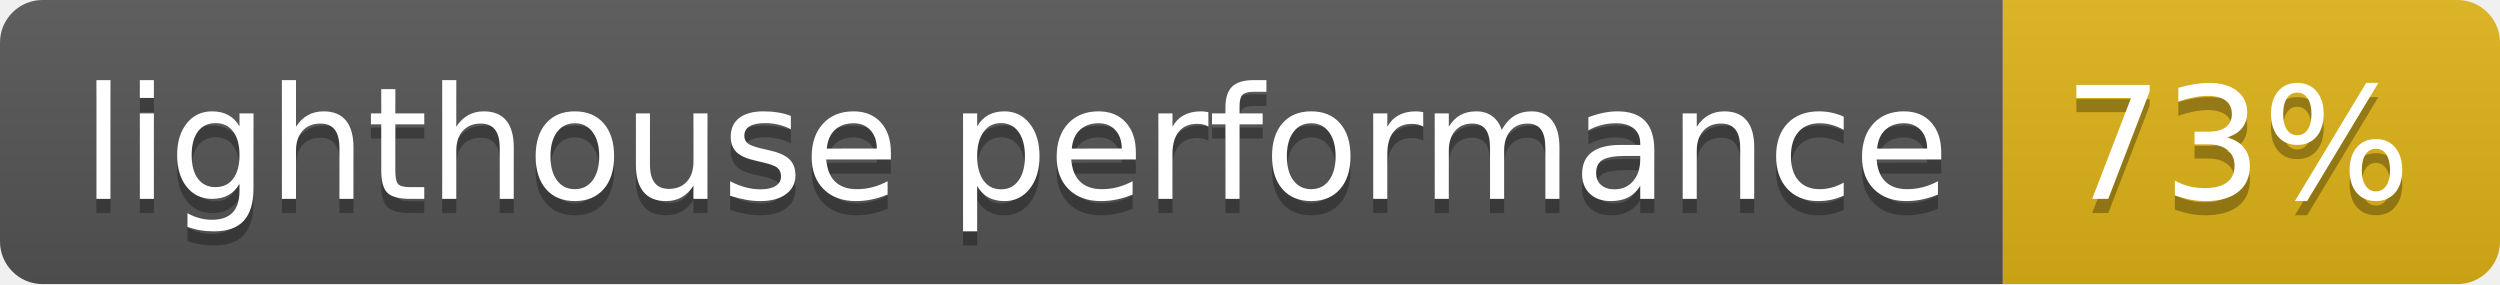
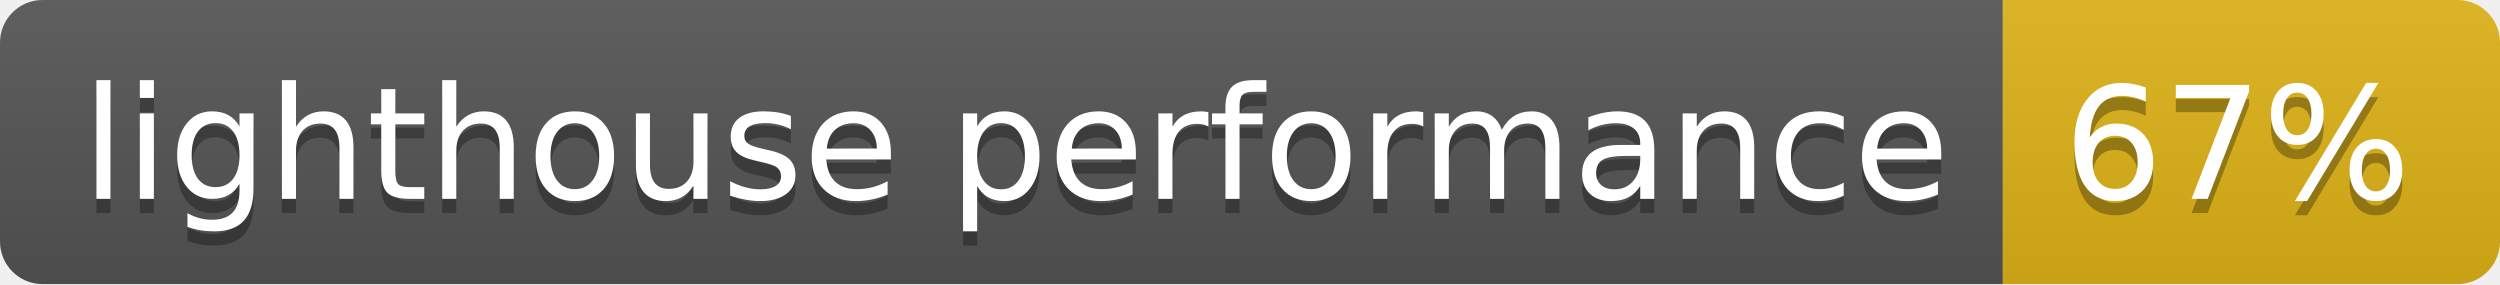
- <svg xmlns="http://www.w3.org/2000/svg" width="176" height="20" role="img" aria-label="lighthouse performance: 73%">
+ <svg xmlns="http://www.w3.org/2000/svg" width="176" height="20" role="img" aria-label="lighthouse performance: 67%">
  <linearGradient id="s" x2="0" y2="100%">
    <stop offset="0" stop-color="#bbb" stop-opacity=".1" />
    <stop offset="1" stop-opacity=".1" />
  </linearGradient>
  <clipPath id="r">
    <rect width="176" height="20" rx="3" fill="#fff" />
  </clipPath>
  <g clip-path="url(#r)">
    <rect width="141" height="20" fill="#555" />
    <rect x="141" width="35" height="20" fill="#dfb317" />
    <rect width="176" height="20" fill="url(#s)" />
  </g>
  <g fill="#fff" text-anchor="middle" font-family="Verdana,Geneva,DejaVu Sans,sans-serif" text-rendering="geometricPrecision" font-size="110">
    <text aria-hidden="true" x="715" y="150" fill="#010101" fill-opacity=".3" transform="scale(.1)" textLength="1310">lighthouse performance</text>
    <text x="715" y="140" transform="scale(.1)" fill="#fff" textLength="1310">lighthouse performance</text>
-     <text aria-hidden="true" x="1575" y="150" fill="#010101" fill-opacity=".3" transform="scale(.1)" textLength="250">73%</text>
-     <text x="1575" y="140" transform="scale(.1)" fill="#fff" textLength="250">73%</text>
+     <text aria-hidden="true" x="1575" y="150" fill="#010101" fill-opacity=".3" transform="scale(.1)" textLength="250">67%</text>
+     <text x="1575" y="140" transform="scale(.1)" fill="#fff" textLength="250">67%</text>
  </g>
</svg>
